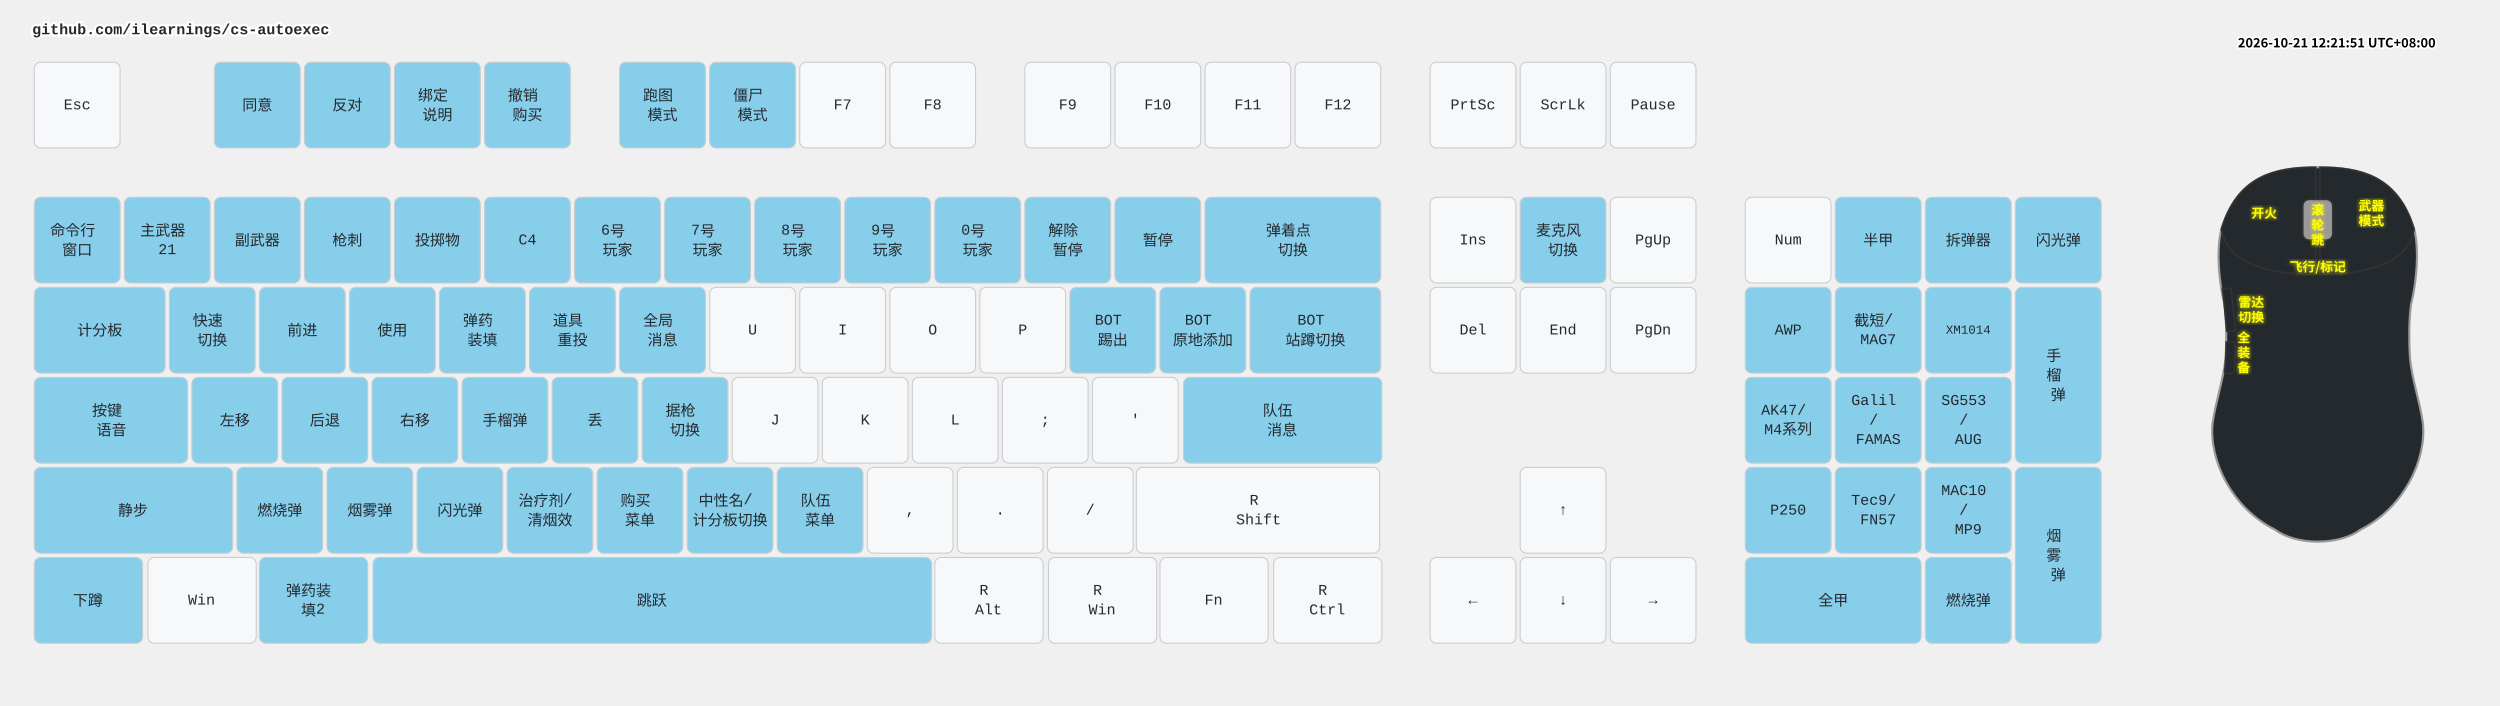
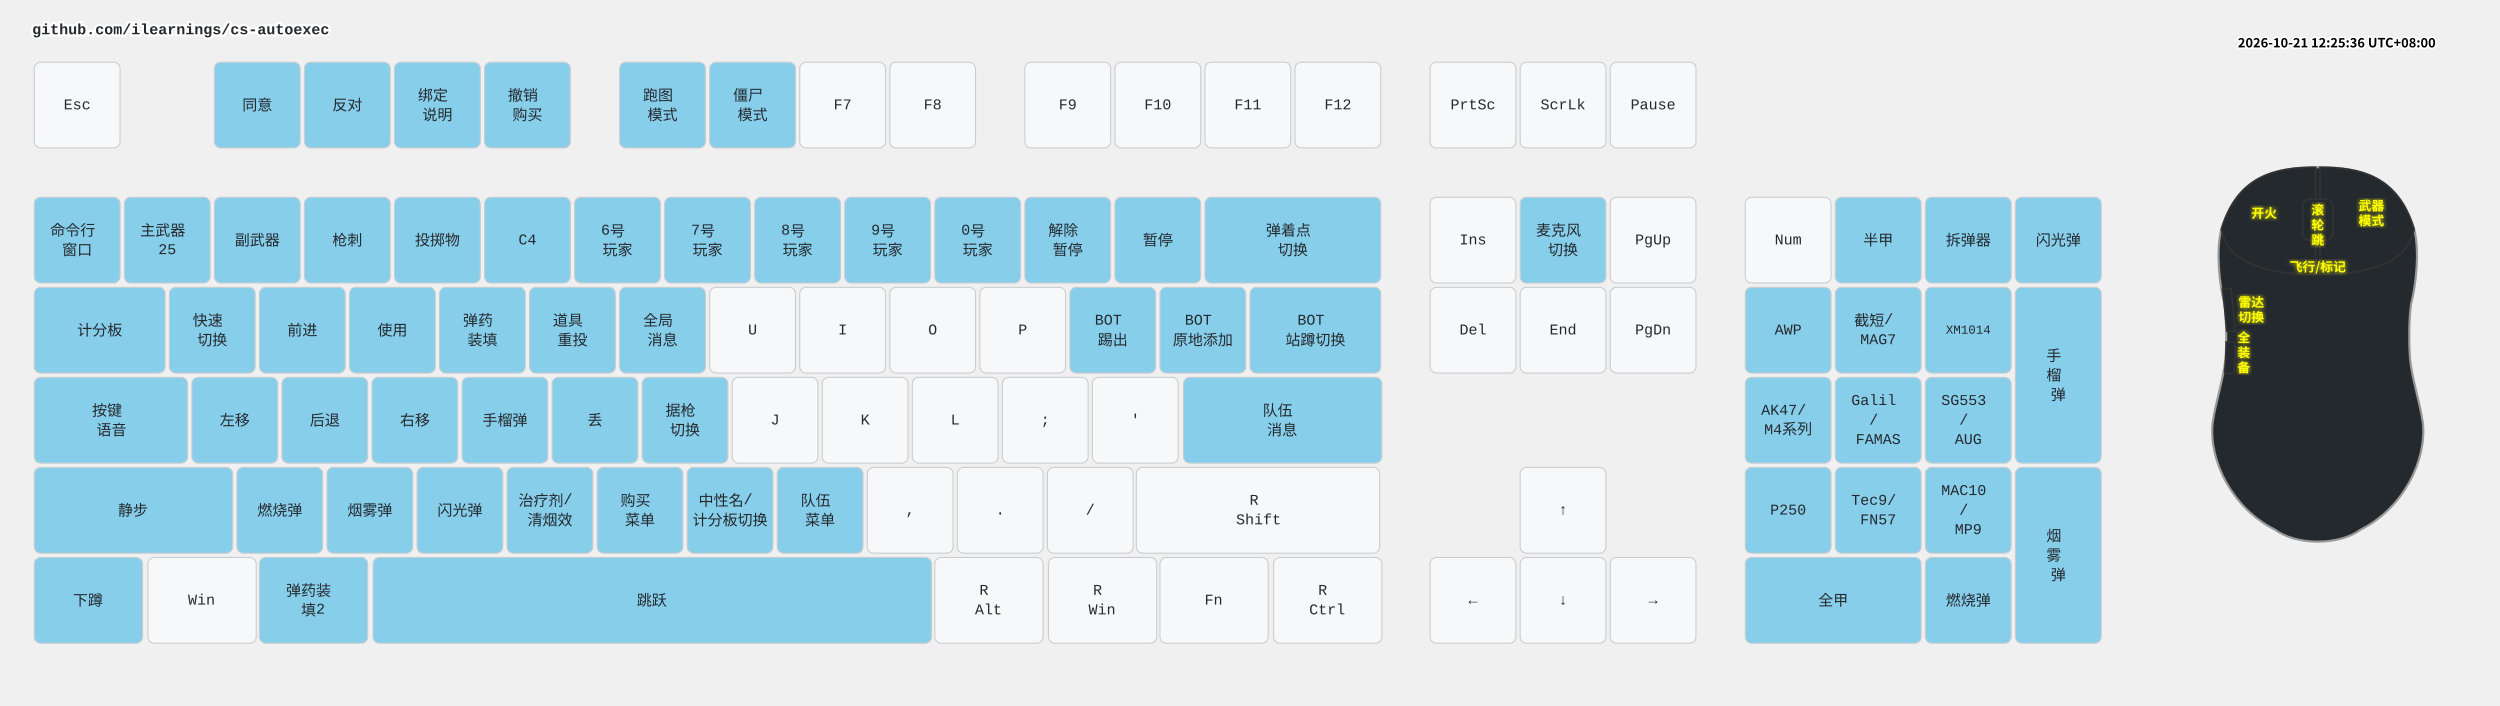
<svg xmlns="http://www.w3.org/2000/svg" width="2332" height="658" viewBox="0 0 2332 658" class="keymap">
  <style>/* inherit to force styles through use tags */
svg path {
    fill: inherit;
}

/* font and background color specifications */
svg.keymap {
    font-family: SFMono-Regular,Consolas,Liberation Mono,Menlo,monospace;
    font-size: 14px;
    font-kerning: normal;
    text-rendering: optimizeLegibility;
    fill: #24292e;
}

/* default key styling */
rect.key {
    fill: #f6f8fa;
}

rect.key, rect.combo {
    stroke: #c9cccf;
    stroke-width: 1;
}

/* default key side styling, only used is draw_key_sides is set */
rect.side {
    filter: brightness(90%);
}

/* color accent for combo boxes */
rect.combo, rect.combo-separate {
    fill: #cdf;
}

/* color accent for held keys */
rect.held, rect.combo.held {
    fill: #fdd;
}

/* color accent for ghost (optional) keys */
rect.ghost, rect.combo.ghost {
    stroke-dasharray: 4, 4;
    stroke-width: 2;
}

text {
    text-anchor: middle;
    dominant-baseline: middle;
}

/* styling for layer labels */
text.label {
    font-weight: bold;
    text-anchor: start;
    stroke: white;
    stroke-width: 4;
    paint-order: stroke;
}

/* styling for optional footer */
text.footer {
    text-anchor: end;
    dominant-baseline: auto;
    stroke: white;
    stroke-width: 4;
    paint-order: stroke;
}

/* styling for combo tap, and key non-tap label text */
text.combo, text.hold, text.shifted, text.left, text.right, text.tl, text.tr, text.bl, text.br {
    font-size: 11px;
}

text.hold, text.bl, text.br {
    text-anchor: middle;
    dominant-baseline: auto;
}

text.shifted, text.tl, text.tr {
    text-anchor: middle;
    dominant-baseline: hanging;
}

text.left, text.tl, text.bl {
    text-anchor: start;
}

text.right, text.tr, text.br {
    text-anchor: end;
}

text.layer-activator {
    text-decoration: underline;
}

/* styling for hold/shifted label text in combo box */
text.combo.hold, text.combo.shifted, text.combo.left, text.combo.right {
    font-size: 8px;
}

/* lighter symbol for transparent keys */
text.trans {
    fill: #7b7e81;
}

/* styling for combo dendrons */
path.combo {
    stroke-width: 1;
    stroke: gray;
    fill: none;
}

/* Start Tabler Icons Cleanup */
/* cannot use height/width with glyphs */
.icon-tabler &gt; path {
    fill: inherit;
    stroke: inherit;
    stroke-width: 2;
}
/* hide tabler's default box */
.icon-tabler &gt; path[stroke="none"][fill="none"] {
    visibility: hidden;
}
/* End Tabler Icons Cleanup */

.key .legend {
  font-weight: bold;
}
rect.key.bound {
  fill: #87CEEB;
}
.layer-header {
  font-family: "Microsoft YaHei", "Noto Sans CJK SC", sans-serif !important;
  font-weight: bold;
}
</style>
  <g transform="translate(30, 0)" class="layer-github.com/ilearnings/cs-autoexec">
    <text x="0" y="28" class="label" id="github.comilearningscs-autoexec">github.com/ilearnings/cs-autoexec</text>
    <g transform="translate(0, 56)">
      <g transform="translate(42, 42)" class="key keypos-0">
        <rect rx="6" ry="6" x="-40" y="-40" width="80" height="80" class="key" />
        <text x="0" y="0" class="key tap">Esc</text>
      </g>
      <g transform="translate(210, 42)" class="key bound keypos-1">
        <rect rx="6" ry="6" x="-40" y="-40" width="80" height="80" class="key bound" />
        <text x="0" y="0" class="key bound tap">同意</text>
      </g>
      <g transform="translate(294, 42)" class="key bound keypos-2">
        <rect rx="6" ry="6" x="-40" y="-40" width="80" height="80" class="key bound" />
        <text x="0" y="0" class="key bound tap">反对</text>
      </g>
      <g transform="translate(378, 42)" class="key bound keypos-3">
        <rect rx="6" ry="6" x="-40" y="-40" width="80" height="80" class="key bound" />
        <text x="0" y="0" class="key bound tap">
          <tspan x="0" dy="-0.65em">绑定</tspan>
          <tspan x="0" dy="1.3em">说明</tspan>
        </text>
      </g>
      <g transform="translate(462, 42)" class="key bound keypos-4">
        <rect rx="6" ry="6" x="-40" y="-40" width="80" height="80" class="key bound" />
        <text x="0" y="0" class="key bound tap">
          <tspan x="0" dy="-0.65em">撤销</tspan>
          <tspan x="0" dy="1.3em">购买</tspan>
        </text>
      </g>
      <g transform="translate(588, 42)" class="key bound keypos-5">
        <rect rx="6" ry="6" x="-40" y="-40" width="80" height="80" class="key bound" />
        <text x="0" y="0" class="key bound tap">
          <tspan x="0" dy="-0.65em">跑图</tspan>
          <tspan x="0" dy="1.3em">模式</tspan>
        </text>
      </g>
      <g transform="translate(672, 42)" class="key bound keypos-6">
        <rect rx="6" ry="6" x="-40" y="-40" width="80" height="80" class="key bound" />
        <text x="0" y="0" class="key bound tap">
          <tspan x="0" dy="-0.65em">僵尸</tspan>
          <tspan x="0" dy="1.3em">模式</tspan>
        </text>
      </g>
      <g transform="translate(756, 42)" class="key keypos-7">
        <rect rx="6" ry="6" x="-40" y="-40" width="80" height="80" class="key" />
        <text x="0" y="0" class="key tap">F7</text>
      </g>
      <g transform="translate(840, 42)" class="key keypos-8">
        <rect rx="6" ry="6" x="-40" y="-40" width="80" height="80" class="key" />
        <text x="0" y="0" class="key tap">F8</text>
      </g>
      <g transform="translate(966, 42)" class="key keypos-9">
        <rect rx="6" ry="6" x="-40" y="-40" width="80" height="80" class="key" />
        <text x="0" y="0" class="key tap">F9</text>
      </g>
      <g transform="translate(1050, 42)" class="key keypos-10">
        <rect rx="6" ry="6" x="-40" y="-40" width="80" height="80" class="key" />
        <text x="0" y="0" class="key tap">F10</text>
      </g>
      <g transform="translate(1134, 42)" class="key keypos-11">
        <rect rx="6" ry="6" x="-40" y="-40" width="80" height="80" class="key" />
        <text x="0" y="0" class="key tap">F11</text>
      </g>
      <g transform="translate(1218, 42)" class="key keypos-12">
        <rect rx="6" ry="6" x="-40" y="-40" width="80" height="80" class="key" />
        <text x="0" y="0" class="key tap">F12</text>
      </g>
      <g transform="translate(1344, 42)" class="key keypos-13">
        <rect rx="6" ry="6" x="-40" y="-40" width="80" height="80" class="key" />
        <text x="0" y="0" class="key tap">PrtSc</text>
      </g>
      <g transform="translate(1428, 42)" class="key keypos-14">
        <rect rx="6" ry="6" x="-40" y="-40" width="80" height="80" class="key" />
        <text x="0" y="0" class="key tap">ScrLk</text>
      </g>
      <g transform="translate(1512, 42)" class="key keypos-15">
        <rect rx="6" ry="6" x="-40" y="-40" width="80" height="80" class="key" />
        <text x="0" y="0" class="key tap">Pause</text>
      </g>
      <g transform="translate(42, 168)" class="key bound keypos-16">
        <rect rx="6" ry="6" x="-40" y="-40" width="80" height="80" class="key bound" />
        <text x="0" y="0" class="key bound tap">
          <tspan x="0" dy="-0.65em">命令行</tspan>
          <tspan x="0" dy="1.3em">窗口</tspan>
        </text>
      </g>
      <g transform="translate(126, 168)" class="key bound keypos-17">
        <rect rx="6" ry="6" x="-40" y="-40" width="80" height="80" class="key bound" />
        <text x="0" y="0" class="key bound tap">
          <tspan x="0" dy="-0.65em">主武器</tspan>
-           <tspan x="0" dy="1.3em">21</tspan>
+           <tspan x="0" dy="1.3em">25</tspan>
        </text>
      </g>
      <g transform="translate(210, 168)" class="key bound keypos-18">
        <rect rx="6" ry="6" x="-40" y="-40" width="80" height="80" class="key bound" />
        <text x="0" y="0" class="key bound tap">副武器</text>
      </g>
      <g transform="translate(294, 168)" class="key bound keypos-19">
        <rect rx="6" ry="6" x="-40" y="-40" width="80" height="80" class="key bound" />
        <text x="0" y="0" class="key bound tap">枪刺</text>
      </g>
      <g transform="translate(378, 168)" class="key bound keypos-20">
        <rect rx="6" ry="6" x="-40" y="-40" width="80" height="80" class="key bound" />
        <text x="0" y="0" class="key bound tap">投掷物</text>
      </g>
      <g transform="translate(462, 168)" class="key bound keypos-21">
        <rect rx="6" ry="6" x="-40" y="-40" width="80" height="80" class="key bound" />
        <text x="0" y="0" class="key bound tap">C4</text>
      </g>
      <g transform="translate(546, 168)" class="key bound keypos-22">
        <rect rx="6" ry="6" x="-40" y="-40" width="80" height="80" class="key bound" />
        <text x="0" y="0" class="key bound tap">
          <tspan x="0" dy="-0.65em">6号</tspan>
          <tspan x="0" dy="1.3em">玩家</tspan>
        </text>
      </g>
      <g transform="translate(630, 168)" class="key bound keypos-23">
        <rect rx="6" ry="6" x="-40" y="-40" width="80" height="80" class="key bound" />
        <text x="0" y="0" class="key bound tap">
          <tspan x="0" dy="-0.65em">7号</tspan>
          <tspan x="0" dy="1.3em">玩家</tspan>
        </text>
      </g>
      <g transform="translate(714, 168)" class="key bound keypos-24">
        <rect rx="6" ry="6" x="-40" y="-40" width="80" height="80" class="key bound" />
        <text x="0" y="0" class="key bound tap">
          <tspan x="0" dy="-0.65em">8号</tspan>
          <tspan x="0" dy="1.3em">玩家</tspan>
        </text>
      </g>
      <g transform="translate(798, 168)" class="key bound keypos-25">
        <rect rx="6" ry="6" x="-40" y="-40" width="80" height="80" class="key bound" />
        <text x="0" y="0" class="key bound tap">
          <tspan x="0" dy="-0.65em">9号</tspan>
          <tspan x="0" dy="1.3em">玩家</tspan>
        </text>
      </g>
      <g transform="translate(882, 168)" class="key bound keypos-26">
        <rect rx="6" ry="6" x="-40" y="-40" width="80" height="80" class="key bound" />
        <text x="0" y="0" class="key bound tap">
          <tspan x="0" dy="-0.65em">0号</tspan>
          <tspan x="0" dy="1.3em">玩家</tspan>
        </text>
      </g>
      <g transform="translate(966, 168)" class="key bound keypos-27">
        <rect rx="6" ry="6" x="-40" y="-40" width="80" height="80" class="key bound" />
        <text x="0" y="0" class="key bound tap">
          <tspan x="0" dy="-0.65em">解除</tspan>
          <tspan x="0" dy="1.3em">暂停</tspan>
        </text>
      </g>
      <g transform="translate(1050, 168)" class="key bound keypos-28">
        <rect rx="6" ry="6" x="-40" y="-40" width="80" height="80" class="key bound" />
        <text x="0" y="0" class="key bound tap">暂停</text>
      </g>
      <g transform="translate(1176, 168)" class="key bound keypos-29">
        <rect rx="6" ry="6" x="-82" y="-40" width="164" height="80" class="key bound" />
        <text x="0" y="0" class="key bound tap">
          <tspan x="0" dy="-0.65em">弹着点</tspan>
          <tspan x="0" dy="1.3em">切换</tspan>
        </text>
      </g>
      <g transform="translate(1344, 168)" class="key keypos-30">
        <rect rx="6" ry="6" x="-40" y="-40" width="80" height="80" class="key" />
        <text x="0" y="0" class="key tap">Ins</text>
      </g>
      <g transform="translate(1428, 168)" class="key bound keypos-31">
        <rect rx="6" ry="6" x="-40" y="-40" width="80" height="80" class="key bound" />
        <text x="0" y="0" class="key bound tap">
          <tspan x="0" dy="-0.65em">麦克风</tspan>
          <tspan x="0" dy="1.3em">切换</tspan>
        </text>
      </g>
      <g transform="translate(1512, 168)" class="key keypos-32">
        <rect rx="6" ry="6" x="-40" y="-40" width="80" height="80" class="key" />
        <text x="0" y="0" class="key tap">PgUp</text>
      </g>
      <g transform="translate(1638, 168)" class="key keypos-33">
        <rect rx="6" ry="6" x="-40" y="-40" width="80" height="80" class="key" />
        <text x="0" y="0" class="key tap">Num</text>
      </g>
      <g transform="translate(1722, 168)" class="key bound keypos-34">
        <rect rx="6" ry="6" x="-40" y="-40" width="80" height="80" class="key bound" />
        <text x="0" y="0" class="key bound tap">半甲</text>
      </g>
      <g transform="translate(1806, 168)" class="key bound keypos-35">
        <rect rx="6" ry="6" x="-40" y="-40" width="80" height="80" class="key bound" />
        <text x="0" y="0" class="key bound tap">拆弹器</text>
      </g>
      <g transform="translate(1890, 168)" class="key bound keypos-36">
        <rect rx="6" ry="6" x="-40" y="-40" width="80" height="80" class="key bound" />
        <text x="0" y="0" class="key bound tap">闪光弹</text>
      </g>
      <g transform="translate(63, 252)" class="key bound keypos-37">
        <rect rx="6" ry="6" x="-61" y="-40" width="122" height="80" class="key bound" />
        <text x="0" y="0" class="key bound tap">计分板</text>
      </g>
      <g transform="translate(168, 252)" class="key bound keypos-38">
        <rect rx="6" ry="6" x="-40" y="-40" width="80" height="80" class="key bound" />
        <text x="0" y="0" class="key bound tap">
          <tspan x="0" dy="-0.65em">快速</tspan>
          <tspan x="0" dy="1.3em">切换</tspan>
        </text>
      </g>
      <g transform="translate(252, 252)" class="key bound keypos-39">
        <rect rx="6" ry="6" x="-40" y="-40" width="80" height="80" class="key bound" />
        <text x="0" y="0" class="key bound tap">前进</text>
      </g>
      <g transform="translate(336, 252)" class="key bound keypos-40">
        <rect rx="6" ry="6" x="-40" y="-40" width="80" height="80" class="key bound" />
        <text x="0" y="0" class="key bound tap">使用</text>
      </g>
      <g transform="translate(420, 252)" class="key bound keypos-41">
        <rect rx="6" ry="6" x="-40" y="-40" width="80" height="80" class="key bound" />
        <text x="0" y="0" class="key bound tap">
          <tspan x="0" dy="-0.65em">弹药</tspan>
          <tspan x="0" dy="1.3em">装填</tspan>
        </text>
      </g>
      <g transform="translate(504, 252)" class="key bound keypos-42">
        <rect rx="6" ry="6" x="-40" y="-40" width="80" height="80" class="key bound" />
        <text x="0" y="0" class="key bound tap">
          <tspan x="0" dy="-0.65em">道具</tspan>
          <tspan x="0" dy="1.3em">重投</tspan>
        </text>
      </g>
      <g transform="translate(588, 252)" class="key bound keypos-43">
        <rect rx="6" ry="6" x="-40" y="-40" width="80" height="80" class="key bound" />
        <text x="0" y="0" class="key bound tap">
          <tspan x="0" dy="-0.65em">全局</tspan>
          <tspan x="0" dy="1.3em">消息</tspan>
        </text>
      </g>
      <g transform="translate(672, 252)" class="key keypos-44">
        <rect rx="6" ry="6" x="-40" y="-40" width="80" height="80" class="key" />
        <text x="0" y="0" class="key tap">U</text>
      </g>
      <g transform="translate(756, 252)" class="key keypos-45">
        <rect rx="6" ry="6" x="-40" y="-40" width="80" height="80" class="key" />
        <text x="0" y="0" class="key tap">I</text>
      </g>
      <g transform="translate(840, 252)" class="key keypos-46">
        <rect rx="6" ry="6" x="-40" y="-40" width="80" height="80" class="key" />
        <text x="0" y="0" class="key tap">O</text>
      </g>
      <g transform="translate(924, 252)" class="key keypos-47">
        <rect rx="6" ry="6" x="-40" y="-40" width="80" height="80" class="key" />
        <text x="0" y="0" class="key tap">P</text>
      </g>
      <g transform="translate(1008, 252)" class="key bound keypos-48">
        <rect rx="6" ry="6" x="-40" y="-40" width="80" height="80" class="key bound" />
        <text x="0" y="0" class="key bound tap">
          <tspan x="0" dy="-0.65em">BOT</tspan>
          <tspan x="0" dy="1.3em">踢出</tspan>
        </text>
      </g>
      <g transform="translate(1092, 252)" class="key bound keypos-49">
        <rect rx="6" ry="6" x="-40" y="-40" width="80" height="80" class="key bound" />
        <text x="0" y="0" class="key bound tap">
          <tspan x="0" dy="-0.65em">BOT</tspan>
          <tspan x="0" dy="1.3em">原地添加</tspan>
        </text>
      </g>
      <g transform="translate(1197, 252)" class="key bound keypos-50">
        <rect rx="6" ry="6" x="-61" y="-40" width="122" height="80" class="key bound" />
        <text x="0" y="0" class="key bound tap">
          <tspan x="0" dy="-0.65em">BOT</tspan>
          <tspan x="0" dy="1.3em">站蹲切换</tspan>
        </text>
      </g>
      <g transform="translate(1344, 252)" class="key keypos-51">
        <rect rx="6" ry="6" x="-40" y="-40" width="80" height="80" class="key" />
        <text x="0" y="0" class="key tap">Del</text>
      </g>
      <g transform="translate(1428, 252)" class="key keypos-52">
        <rect rx="6" ry="6" x="-40" y="-40" width="80" height="80" class="key" />
        <text x="0" y="0" class="key tap">End</text>
      </g>
      <g transform="translate(1512, 252)" class="key keypos-53">
        <rect rx="6" ry="6" x="-40" y="-40" width="80" height="80" class="key" />
        <text x="0" y="0" class="key tap">PgDn</text>
      </g>
      <g transform="translate(1638, 252)" class="key bound keypos-54">
        <rect rx="6" ry="6" x="-40" y="-40" width="80" height="80" class="key bound" />
        <text x="0" y="0" class="key bound tap">AWP</text>
      </g>
      <g transform="translate(1722, 252)" class="key bound keypos-55">
        <rect rx="6" ry="6" x="-40" y="-40" width="80" height="80" class="key bound" />
        <text x="0" y="0" class="key bound tap">
          <tspan x="0" dy="-0.65em">截短/</tspan>
          <tspan x="0" dy="1.3em">MAG7</tspan>
        </text>
      </g>
      <g transform="translate(1806, 252)" class="key bound keypos-56">
        <rect rx="6" ry="6" x="-40" y="-40" width="80" height="80" class="key bound" />
        <text x="0" y="0" class="key bound tap">
          <tspan style="font-size: 83%">XM1014</tspan>
        </text>
      </g>
      <g transform="translate(1890, 294)" class="key bound keypos-57">
        <rect rx="6" ry="6" x="-40" y="-82" width="80" height="164" class="key bound" />
        <text x="0" y="0" class="key bound tap">
          <tspan x="0" dy="-1.3em">手</tspan>
          <tspan x="0" dy="1.3em">榴</tspan>
          <tspan x="0" dy="1.3em">弹</tspan>
        </text>
      </g>
      <g transform="translate(74, 336)" class="key bound keypos-58">
        <rect rx="6" ry="6" x="-72" y="-40" width="143" height="80" class="key bound" />
        <text x="0" y="0" class="key bound tap">
          <tspan x="0" dy="-0.65em">按键</tspan>
          <tspan x="0" dy="1.3em">语音</tspan>
        </text>
      </g>
      <g transform="translate(189, 336)" class="key bound keypos-59">
        <rect rx="6" ry="6" x="-40" y="-40" width="80" height="80" class="key bound" />
        <text x="0" y="0" class="key bound tap">左移</text>
      </g>
      <g transform="translate(273, 336)" class="key bound keypos-60">
        <rect rx="6" ry="6" x="-40" y="-40" width="80" height="80" class="key bound" />
        <text x="0" y="0" class="key bound tap">后退</text>
      </g>
      <g transform="translate(357, 336)" class="key bound keypos-61">
        <rect rx="6" ry="6" x="-40" y="-40" width="80" height="80" class="key bound" />
        <text x="0" y="0" class="key bound tap">右移</text>
      </g>
      <g transform="translate(441, 336)" class="key bound keypos-62">
        <rect rx="6" ry="6" x="-40" y="-40" width="80" height="80" class="key bound" />
        <text x="0" y="0" class="key bound tap">手榴弹</text>
      </g>
      <g transform="translate(525, 336)" class="key bound keypos-63">
        <rect rx="6" ry="6" x="-40" y="-40" width="80" height="80" class="key bound" />
        <text x="0" y="0" class="key bound tap">丢</text>
      </g>
      <g transform="translate(609, 336)" class="key bound keypos-64">
        <rect rx="6" ry="6" x="-40" y="-40" width="80" height="80" class="key bound" />
        <text x="0" y="0" class="key bound tap">
          <tspan x="0" dy="-0.65em">据枪</tspan>
          <tspan x="0" dy="1.3em">切换</tspan>
        </text>
      </g>
      <g transform="translate(693, 336)" class="key keypos-65">
        <rect rx="6" ry="6" x="-40" y="-40" width="80" height="80" class="key" />
        <text x="0" y="0" class="key tap">J</text>
      </g>
      <g transform="translate(777, 336)" class="key keypos-66">
        <rect rx="6" ry="6" x="-40" y="-40" width="80" height="80" class="key" />
        <text x="0" y="0" class="key tap">K</text>
      </g>
      <g transform="translate(861, 336)" class="key keypos-67">
        <rect rx="6" ry="6" x="-40" y="-40" width="80" height="80" class="key" />
        <text x="0" y="0" class="key tap">L</text>
      </g>
      <g transform="translate(945, 336)" class="key keypos-68">
        <rect rx="6" ry="6" x="-40" y="-40" width="80" height="80" class="key" />
        <text x="0" y="0" class="key tap">;</text>
      </g>
      <g transform="translate(1029, 336)" class="key keypos-69">
        <rect rx="6" ry="6" x="-40" y="-40" width="80" height="80" class="key" />
        <text x="0" y="0" class="key tap">'</text>
      </g>
      <g transform="translate(1166, 336)" class="key bound keypos-70">
        <rect rx="6" ry="6" x="-92" y="-40" width="185" height="80" class="key bound" />
        <text x="0" y="0" class="key bound tap">
          <tspan x="0" dy="-0.65em">队伍</tspan>
          <tspan x="0" dy="1.3em">消息</tspan>
        </text>
      </g>
      <g transform="translate(1638, 336)" class="key bound keypos-71">
        <rect rx="6" ry="6" x="-40" y="-40" width="80" height="80" class="key bound" />
        <text x="0" y="0" class="key bound tap">
          <tspan x="0" dy="-0.65em">AK47/</tspan>
          <tspan x="0" dy="1.3em">M4系列</tspan>
        </text>
      </g>
      <g transform="translate(1722, 336)" class="key bound keypos-72">
        <rect rx="6" ry="6" x="-40" y="-40" width="80" height="80" class="key bound" />
        <text x="0" y="0" class="key bound tap">
          <tspan x="0" dy="-1.3em">Galil</tspan>
          <tspan x="0" dy="1.3em">/</tspan>
          <tspan x="0" dy="1.3em">FAMAS</tspan>
        </text>
      </g>
      <g transform="translate(1806, 336)" class="key bound keypos-73">
        <rect rx="6" ry="6" x="-40" y="-40" width="80" height="80" class="key bound" />
        <text x="0" y="0" class="key bound tap">
          <tspan x="0" dy="-1.3em">SG553</tspan>
          <tspan x="0" dy="1.3em">/</tspan>
          <tspan x="0" dy="1.3em">AUG</tspan>
        </text>
      </g>
      <g transform="translate(94, 420)" class="key bound keypos-74">
        <rect rx="6" ry="6" x="-92" y="-40" width="185" height="80" class="key bound" />
        <text x="0" y="0" class="key bound tap">静步</text>
      </g>
      <g transform="translate(231, 420)" class="key bound keypos-75">
        <rect rx="6" ry="6" x="-40" y="-40" width="80" height="80" class="key bound" />
        <text x="0" y="0" class="key bound tap">燃烧弹</text>
      </g>
      <g transform="translate(315, 420)" class="key bound keypos-76">
        <rect rx="6" ry="6" x="-40" y="-40" width="80" height="80" class="key bound" />
        <text x="0" y="0" class="key bound tap">烟雾弹</text>
      </g>
      <g transform="translate(399, 420)" class="key bound keypos-77">
        <rect rx="6" ry="6" x="-40" y="-40" width="80" height="80" class="key bound" />
        <text x="0" y="0" class="key bound tap">闪光弹</text>
      </g>
      <g transform="translate(483, 420)" class="key bound keypos-78">
        <rect rx="6" ry="6" x="-40" y="-40" width="80" height="80" class="key bound" />
        <text x="0" y="0" class="key bound tap">
          <tspan x="0" dy="-0.65em">治疗剂/</tspan>
          <tspan x="0" dy="1.3em">清烟效</tspan>
        </text>
      </g>
      <g transform="translate(567, 420)" class="key bound keypos-79">
        <rect rx="6" ry="6" x="-40" y="-40" width="80" height="80" class="key bound" />
        <text x="0" y="0" class="key bound tap">
          <tspan x="0" dy="-0.65em">购买</tspan>
          <tspan x="0" dy="1.3em">菜单</tspan>
        </text>
      </g>
      <g transform="translate(651, 420)" class="key bound keypos-80">
        <rect rx="6" ry="6" x="-40" y="-40" width="80" height="80" class="key bound" />
        <text x="0" y="0" class="key bound tap">
          <tspan x="0" dy="-0.65em">中性名/</tspan>
          <tspan x="0" dy="1.3em">计分板切换</tspan>
        </text>
      </g>
      <g transform="translate(735, 420)" class="key bound keypos-81">
        <rect rx="6" ry="6" x="-40" y="-40" width="80" height="80" class="key bound" />
        <text x="0" y="0" class="key bound tap">
          <tspan x="0" dy="-0.65em">队伍</tspan>
          <tspan x="0" dy="1.3em">菜单</tspan>
        </text>
      </g>
      <g transform="translate(819, 420)" class="key keypos-82">
        <rect rx="6" ry="6" x="-40" y="-40" width="80" height="80" class="key" />
        <text x="0" y="0" class="key tap">,</text>
      </g>
      <g transform="translate(903, 420)" class="key keypos-83">
        <rect rx="6" ry="6" x="-40" y="-40" width="80" height="80" class="key" />
        <text x="0" y="0" class="key tap">.</text>
      </g>
      <g transform="translate(987, 420)" class="key keypos-84">
        <rect rx="6" ry="6" x="-40" y="-40" width="80" height="80" class="key" />
        <text x="0" y="0" class="key tap">/</text>
      </g>
      <g transform="translate(1144, 420)" class="key keypos-85">
        <rect rx="6" ry="6" x="-114" y="-40" width="227" height="80" class="key" />
        <text x="0" y="0" class="key tap">
          <tspan x="0" dy="-0.65em">R</tspan>
          <tspan x="0" dy="1.3em">Shift</tspan>
        </text>
      </g>
      <g transform="translate(1428, 420)" class="key keypos-86">
        <rect rx="6" ry="6" x="-40" y="-40" width="80" height="80" class="key" />
        <text x="0" y="0" class="key tap">↑</text>
      </g>
      <g transform="translate(1638, 420)" class="key bound keypos-87">
        <rect rx="6" ry="6" x="-40" y="-40" width="80" height="80" class="key bound" />
        <text x="0" y="0" class="key bound tap">P250</text>
      </g>
      <g transform="translate(1722, 420)" class="key bound keypos-88">
        <rect rx="6" ry="6" x="-40" y="-40" width="80" height="80" class="key bound" />
        <text x="0" y="0" class="key bound tap">
          <tspan x="0" dy="-0.65em">Tec9/</tspan>
          <tspan x="0" dy="1.3em">FN57</tspan>
        </text>
      </g>
      <g transform="translate(1806, 420)" class="key bound keypos-89">
        <rect rx="6" ry="6" x="-40" y="-40" width="80" height="80" class="key bound" />
        <text x="0" y="0" class="key bound tap">
          <tspan x="0" dy="-1.3em">MAC10</tspan>
          <tspan x="0" dy="1.3em">/</tspan>
          <tspan x="0" dy="1.3em">MP9</tspan>
        </text>
      </g>
      <g transform="translate(1890, 462)" class="key bound keypos-90">
        <rect rx="6" ry="6" x="-40" y="-82" width="80" height="164" class="key bound" />
        <text x="0" y="0" class="key bound tap">
          <tspan x="0" dy="-1.3em">烟</tspan>
          <tspan x="0" dy="1.3em">雾</tspan>
          <tspan x="0" dy="1.3em">弹</tspan>
        </text>
      </g>
      <g transform="translate(52, 504)" class="key bound keypos-91">
        <rect rx="6" ry="6" x="-50" y="-40" width="101" height="80" class="key bound" />
        <text x="0" y="0" class="key bound tap">下蹲</text>
      </g>
      <g transform="translate(158, 504)" class="key keypos-92">
        <rect rx="6" ry="6" x="-50" y="-40" width="101" height="80" class="key" />
        <text x="0" y="0" class="key tap">Win</text>
      </g>
      <g transform="translate(262, 504)" class="key bound keypos-93">
        <rect rx="6" ry="6" x="-50" y="-40" width="101" height="80" class="key bound" />
        <text x="0" y="0" class="key bound tap">
          <tspan x="0" dy="-0.65em">弹药装</tspan>
          <tspan x="0" dy="1.3em">填2</tspan>
        </text>
      </g>
      <g transform="translate(578, 504)" class="key bound keypos-94">
        <rect rx="6" ry="6" x="-260" y="-40" width="521" height="80" class="key bound" />
        <text x="0" y="0" class="key bound tap">跳跃</text>
      </g>
      <g transform="translate(892, 504)" class="key keypos-95">
        <rect rx="6" ry="6" x="-50" y="-40" width="101" height="80" class="key" />
        <text x="0" y="0" class="key tap">
          <tspan x="0" dy="-0.65em">R</tspan>
          <tspan x="0" dy="1.3em">Alt</tspan>
        </text>
      </g>
      <g transform="translate(998, 504)" class="key keypos-96">
        <rect rx="6" ry="6" x="-50" y="-40" width="101" height="80" class="key" />
        <text x="0" y="0" class="key tap">
          <tspan x="0" dy="-0.65em">R</tspan>
          <tspan x="0" dy="1.3em">Win</tspan>
        </text>
      </g>
      <g transform="translate(1102, 504)" class="key keypos-97">
        <rect rx="6" ry="6" x="-50" y="-40" width="101" height="80" class="key" />
        <text x="0" y="0" class="key tap">Fn</text>
      </g>
      <g transform="translate(1208, 504)" class="key keypos-98">
        <rect rx="6" ry="6" x="-50" y="-40" width="101" height="80" class="key" />
        <text x="0" y="0" class="key tap">
          <tspan x="0" dy="-0.65em">R</tspan>
          <tspan x="0" dy="1.3em">Ctrl</tspan>
        </text>
      </g>
      <g transform="translate(1344, 504)" class="key keypos-99">
        <rect rx="6" ry="6" x="-40" y="-40" width="80" height="80" class="key" />
        <text x="0" y="0" class="key tap">←</text>
      </g>
      <g transform="translate(1428, 504)" class="key keypos-100">
        <rect rx="6" ry="6" x="-40" y="-40" width="80" height="80" class="key" />
        <text x="0" y="0" class="key tap">↓</text>
      </g>
      <g transform="translate(1512, 504)" class="key keypos-101">
        <rect rx="6" ry="6" x="-40" y="-40" width="80" height="80" class="key" />
        <text x="0" y="0" class="key tap">→</text>
      </g>
      <g transform="translate(1680, 504)" class="key bound keypos-102">
        <rect rx="6" ry="6" x="-82" y="-40" width="164" height="80" class="key bound" />
        <text x="0" y="0" class="key bound tap">全甲</text>
      </g>
      <g transform="translate(1806, 504)" class="key bound keypos-103">
        <rect rx="6" ry="6" x="-40" y="-40" width="80" height="80" class="key bound" />
        <text x="0" y="0" class="key bound tap">燃烧弹</text>
      </g>
    </g>
  </g>
  <g transform="translate(2012, 144)">
    <style>
    .key-zone path, .key-zone rect {
      stroke: #333333; stroke-width: 1.5;
    }
    .mouse-label { font: bold 12px "Microsoft YaHei", "Noto Sans CJK SC", sans-serif; fill: #FFFF00; filter: url(#glow); }
    .mouse-label.unbound { fill: #666; font-weight: normal; font-size: 10px; filter: none; }
  </style>
    <defs>
      <linearGradient id="bodyGrad" x1="0" y1="0" x2="1" y2="1">
        <stop offset="0%" stop-color="#e5e5e5" />
        <stop offset="100%" stop-color="#cccccc" />
      </linearGradient>
      <filter id="glow">
        <feGaussianBlur stdDeviation="2" result="blur" />
        <feMerge>
          <feMergeNode in="blur" />
          <feMergeNode in="SourceGraphic" />
        </feMerge>
      </filter>
    </defs>
    <path d="M150,12 C 110,12 75,20 60,70 C 55,90 58,120 63,140 C 65,155 65,175 64,190 C 62,210 55,230 52,250 C 48,285 70,330 110,350 C 130,365 170,365 190,350 C 230,330 252,285 248,250 C 245,230 238,210 236,190 C 235,175 235,155 237,140 C 242,120 245,90 240,70 C 225,20 190,12 150,12 Z" fill="url(#bodyGrad)" stroke="#999999" stroke-width="2" />
    <g class="key-zone">
      <path d="M 148 12 C 110 12 75 20 60 70 C 65 95 90 112 148 112 Q 148 108 148 12 Z" fill="url(#bodyGrad)" stroke="#333333" stroke-width="1.5" />
      <path d="M 152 12 C 190 12 225 20 240 70 C 235 95 210 112 152 112 Q 152 108 152 12 Z" fill="url(#bodyGrad)" stroke="#333333" stroke-width="1.5" />
-       <rect x="136" y="42" width="28" height="38" rx="6" fill="#999999" stroke="#333333" stroke-width="1.5" />
+       <rect x="136" y="42" width="28" height="38" rx="6" fill="#24292E" stroke="#333333" stroke-width="1.5" />
      <path d="M 61,125 C 63,140 64,155 65,165 L 73,165 C 72,155 71,140 69,125 Z" fill="url(#bodyGrad)" stroke="#333333" stroke-width="1.5" />
      <path d="M 64.5,175 C 64.5,185 64,195 63,203 Q 68,206 72,203 C 73,195 73,185 72.5,175 Z" fill="url(#bodyGrad)" stroke="#333333" stroke-width="1.5" />
    </g>
    <text class="mouse-label" x="100" y="55" text-anchor="middle">开火</text>
    <text class="mouse-label" x="200" y="48" text-anchor="middle">武器</text>
    <text class="mouse-label" x="200" y="62" text-anchor="middle">模式</text>
    <text class="mouse-label" x="150" y="105" text-anchor="middle">飞行/标记</text>
    <text class="mouse-label" x="150" y="52" text-anchor="middle">滚</text>
    <text class="mouse-label" x="150" y="66" text-anchor="middle">轮</text>
    <text class="mouse-label" x="150" y="80" text-anchor="middle">跳</text>
    <text class="mouse-label" x="88" y="138" text-anchor="end">雷达</text>
    <text class="mouse-label" x="88" y="152" text-anchor="end">切换</text>
    <text class="mouse-label" x="81" y="171" text-anchor="end">全</text>
    <text class="mouse-label" x="81" y="185" text-anchor="end">装</text>
    <text class="mouse-label" x="81" y="199" text-anchor="end">备</text>
  </g>
  <g id="svg-meta">
-     <text x="2272" y="40" style="text-anchor:end" font-size="12" font-weight="bold" fill="#000000" stroke="#ffffff" stroke-width="3" paint-order="stroke" stroke-linejoin="round" font-family="Microsoft YaHei, Noto Sans CJK SC, sans-serif">2026-10-21 12:21:51 UTC+08:00</text>
+     <text x="2272" y="40" style="text-anchor:end" font-size="12" font-weight="bold" fill="#000000" stroke="#ffffff" stroke-width="3" paint-order="stroke" stroke-linejoin="round" font-family="Microsoft YaHei, Noto Sans CJK SC, sans-serif">2026-10-21 12:25:36 UTC+08:00</text>
  </g>
</svg>
